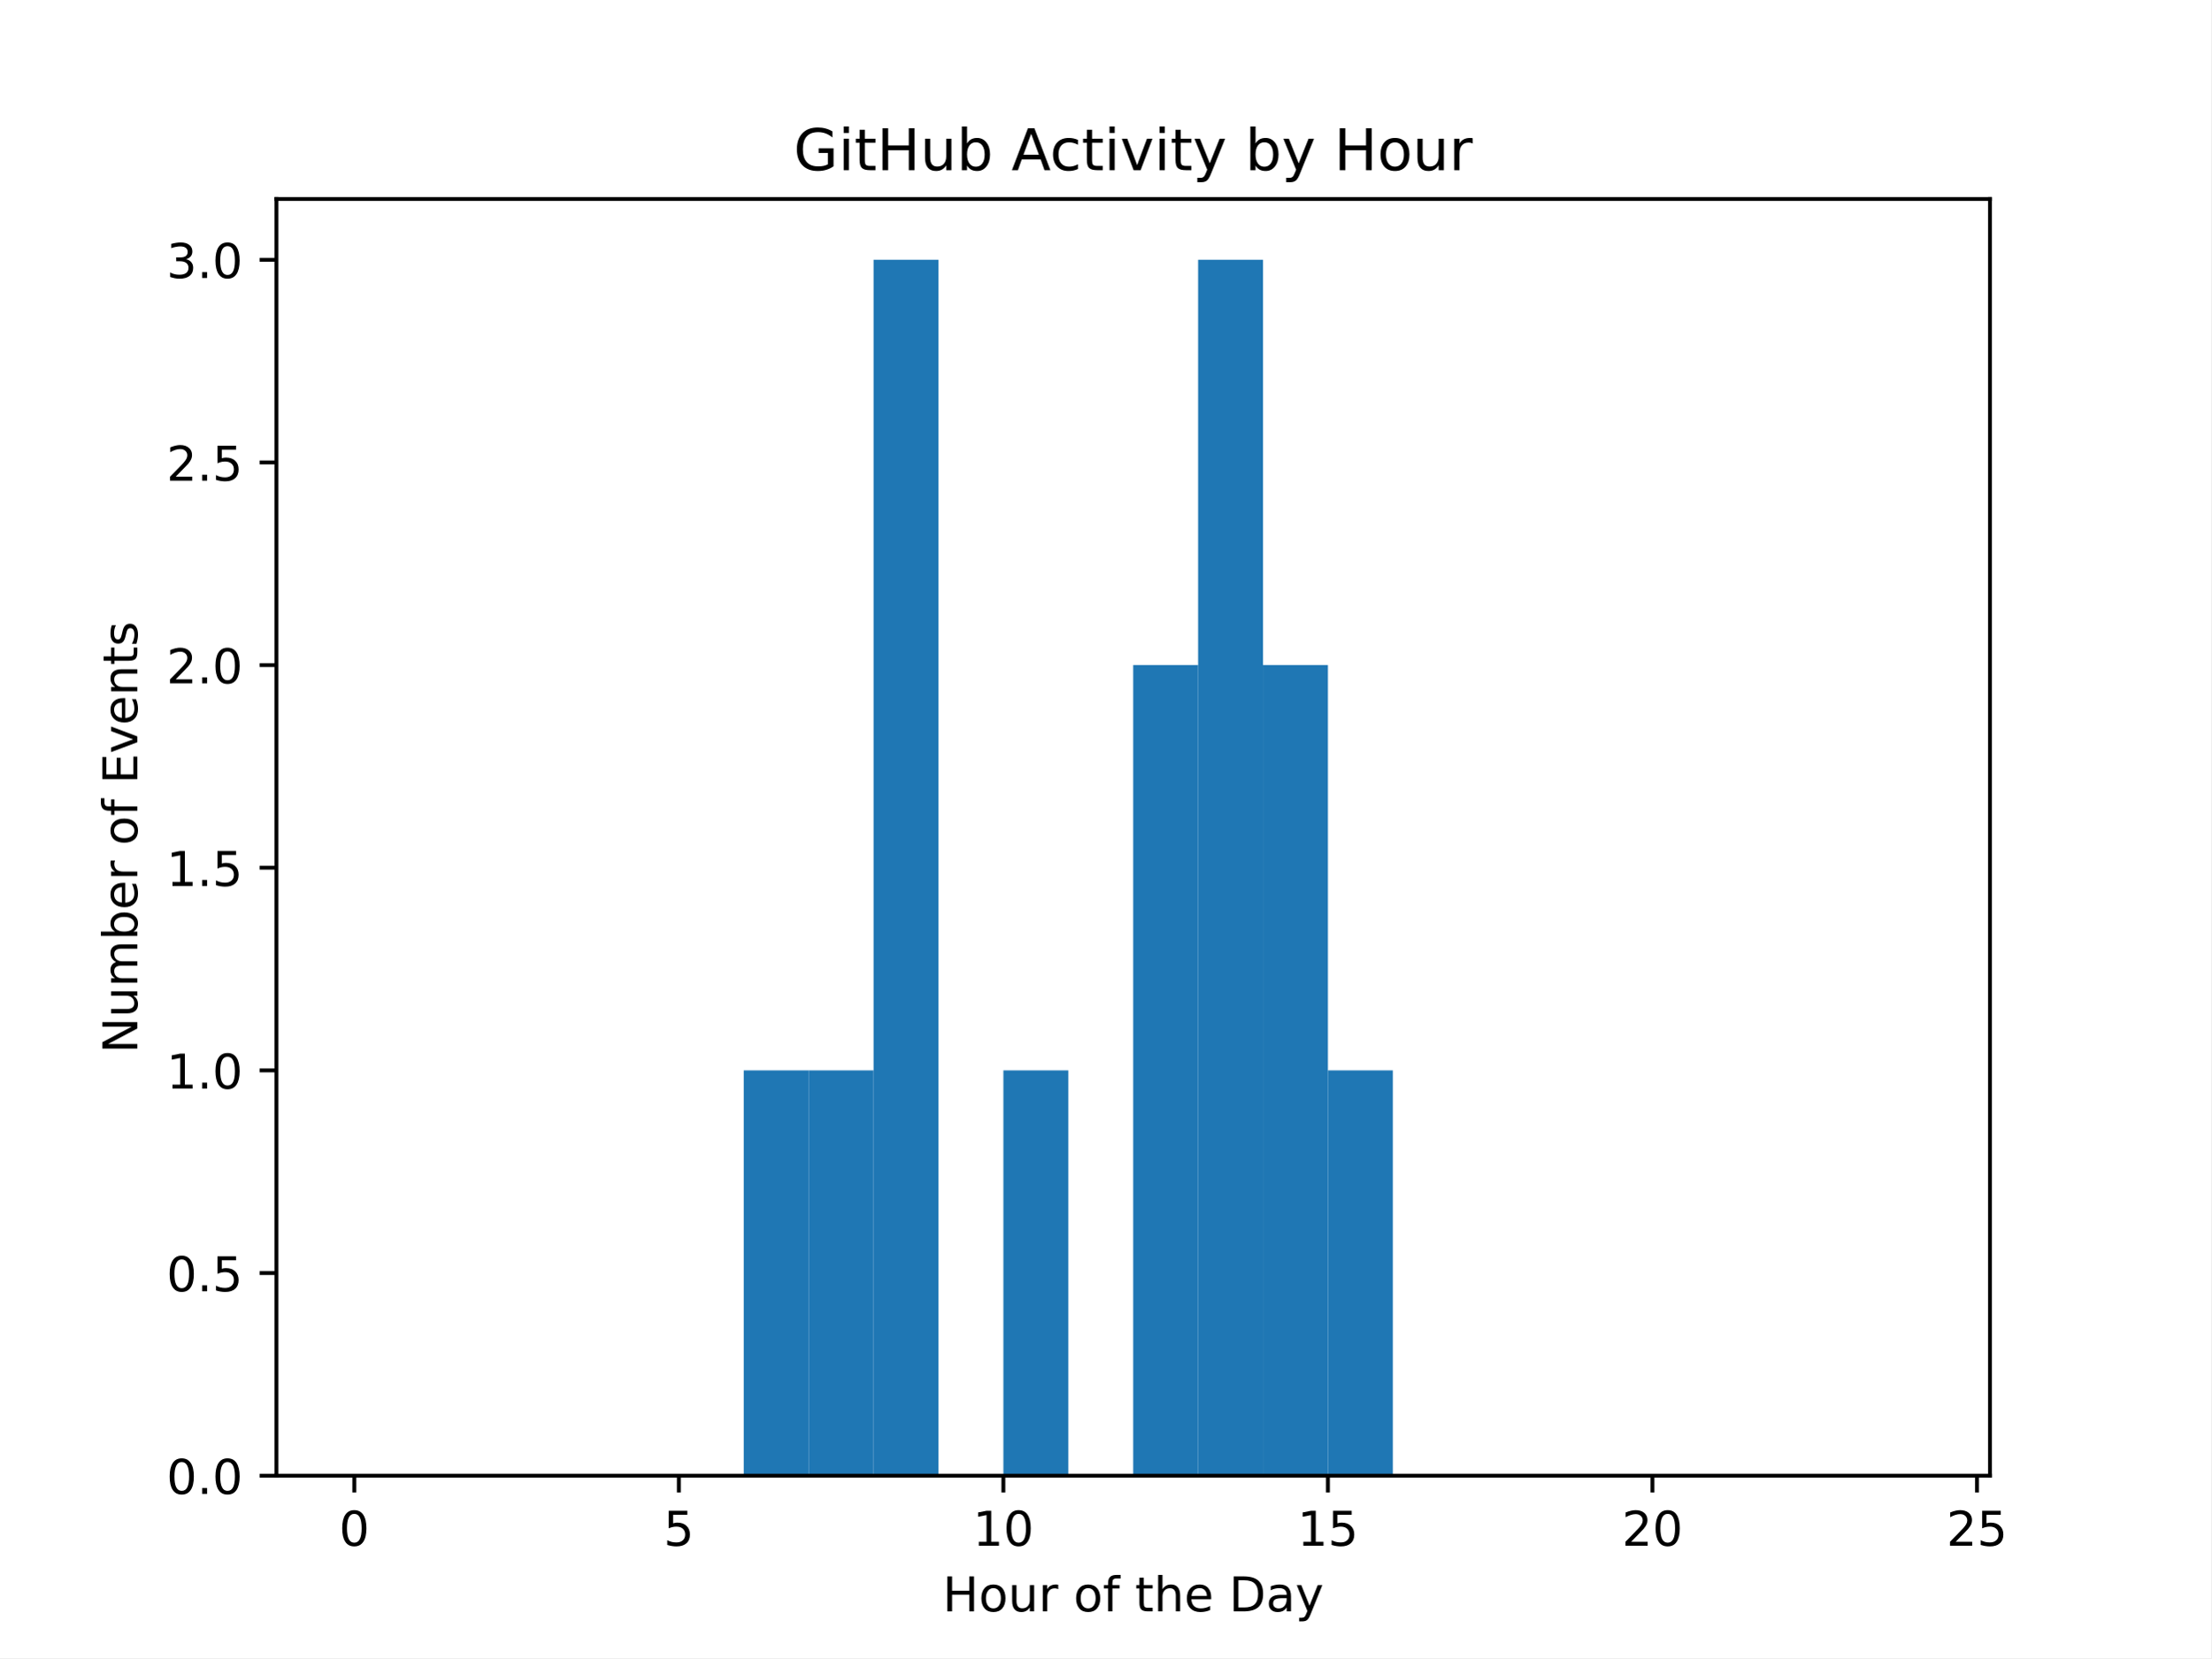
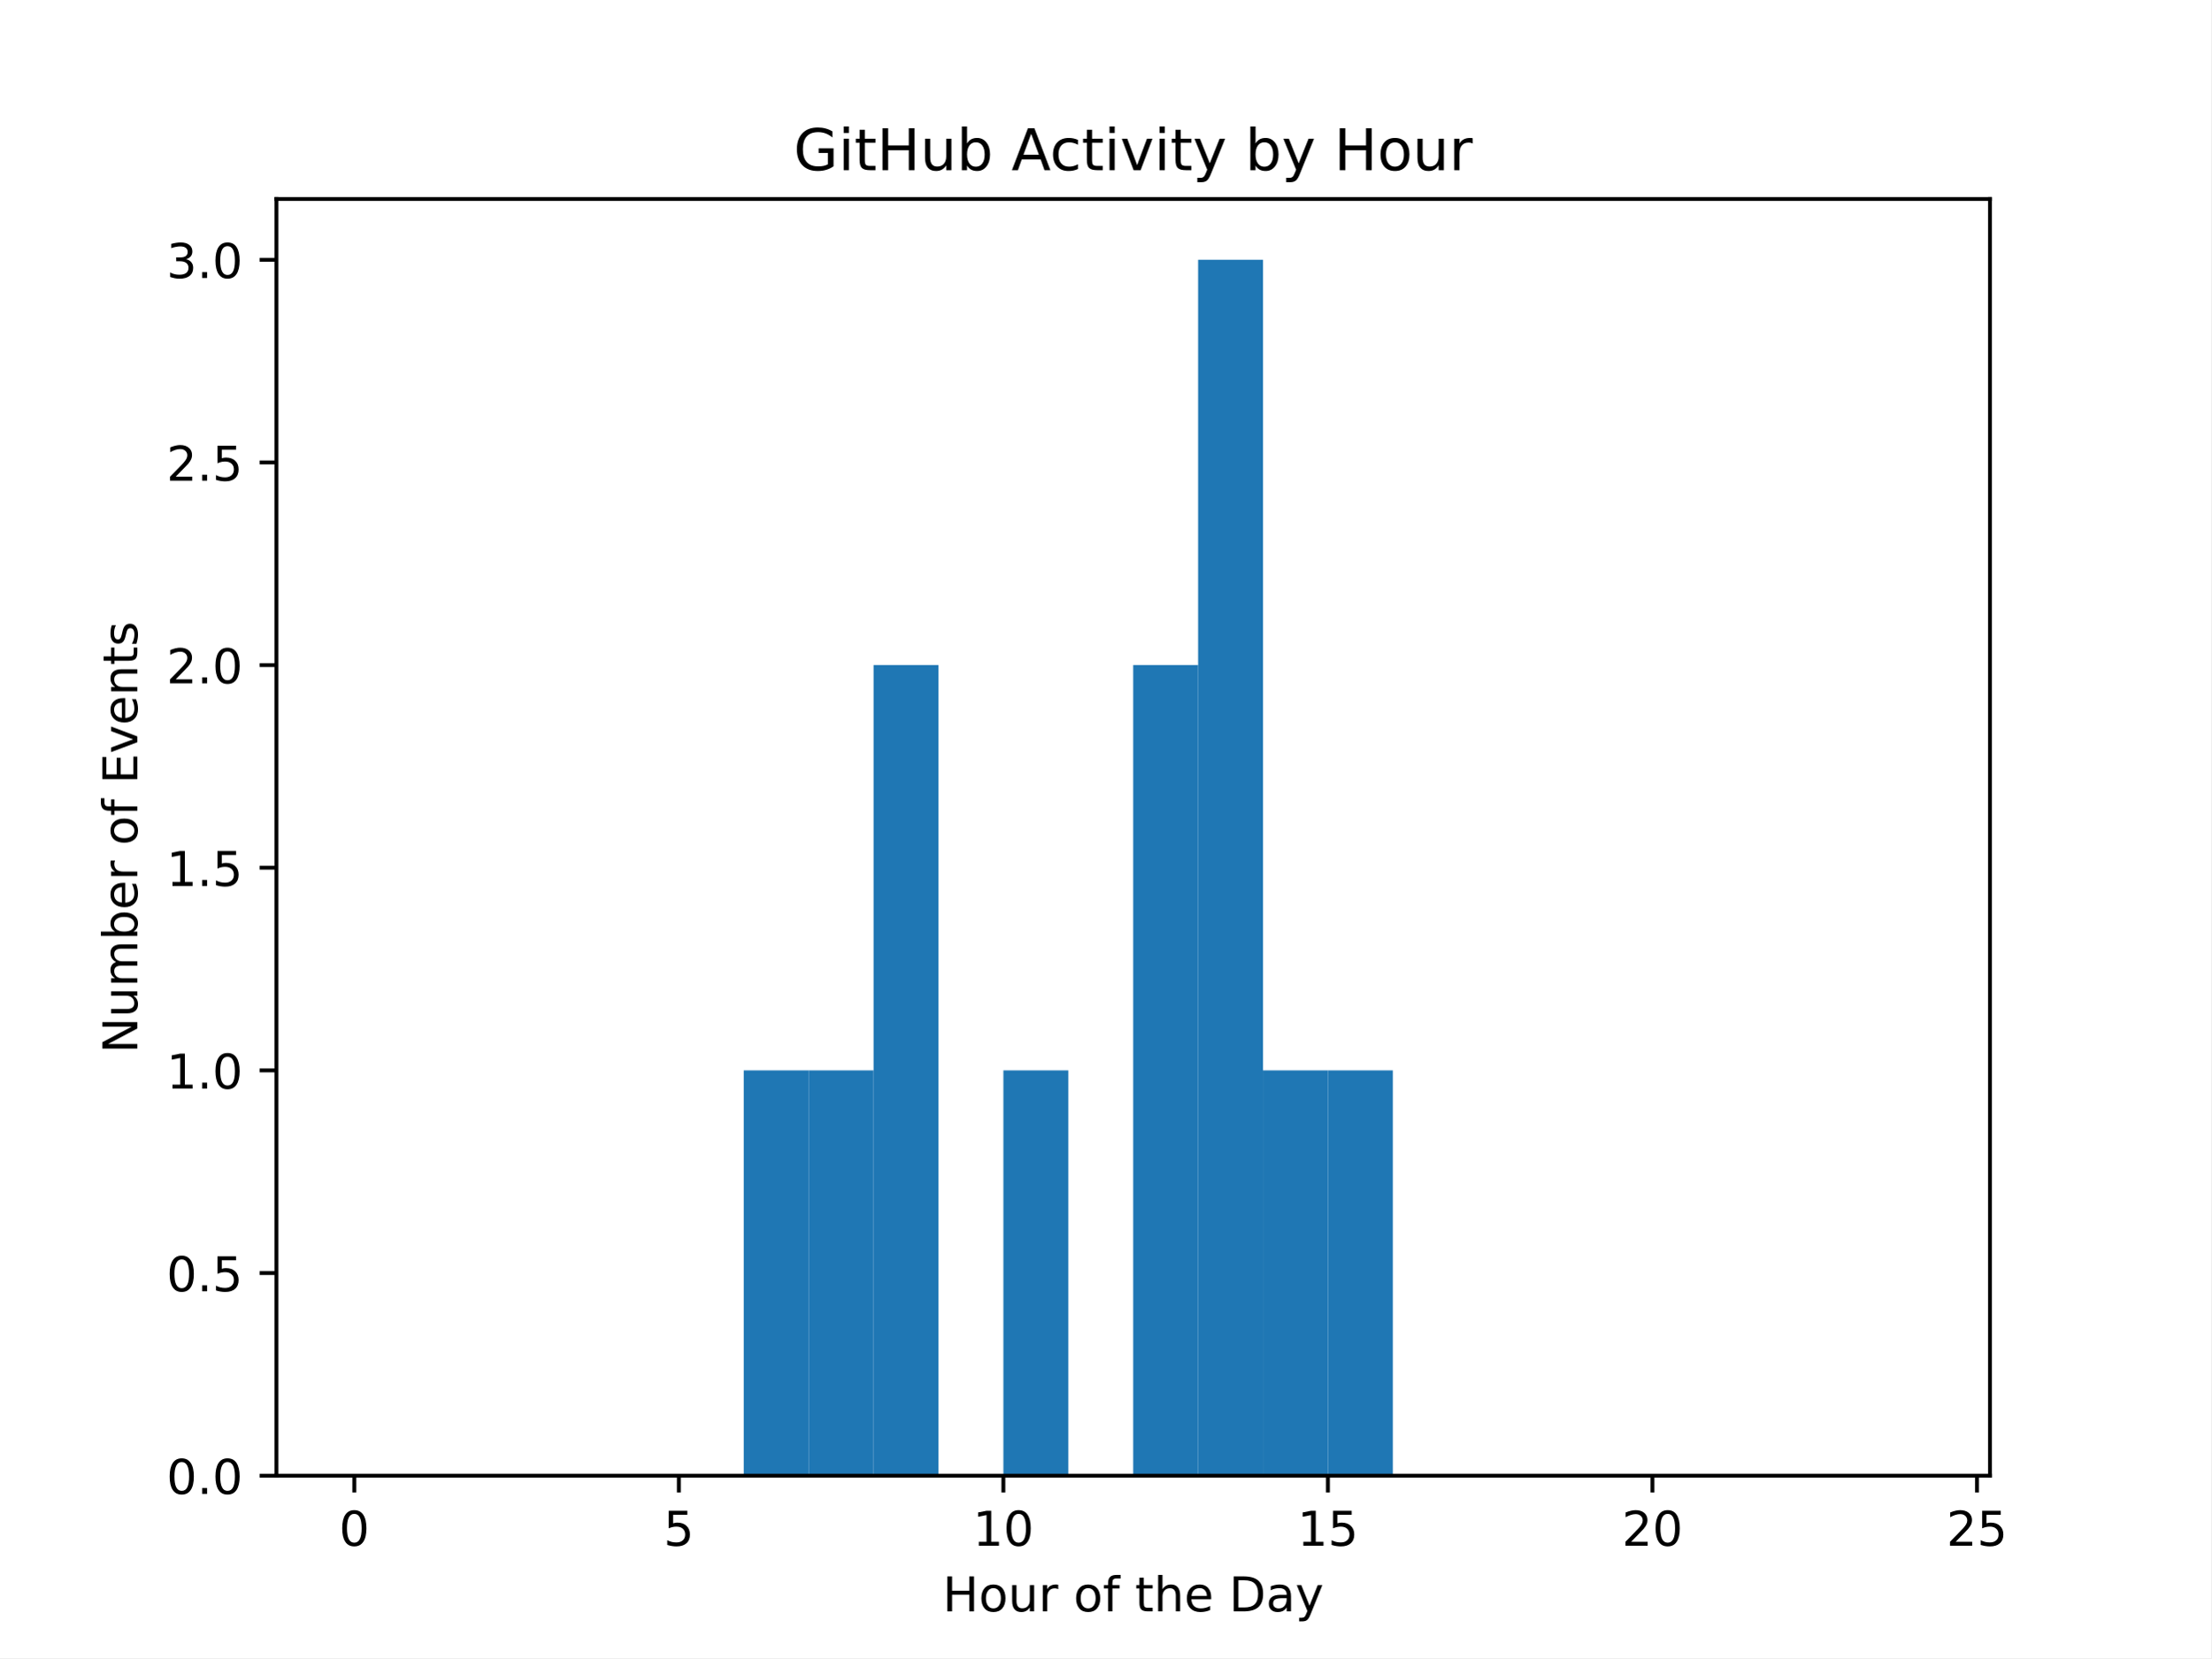
<svg xmlns="http://www.w3.org/2000/svg" xmlns:xlink="http://www.w3.org/1999/xlink" width="460.8pt" height="345.6pt" viewBox="0 0 460.8 345.6" version="1.1">
  <defs>
    <style type="text/css">*{stroke-linejoin: round; stroke-linecap: butt}</style>
  </defs>
  <g id="figure_1">
    <g id="patch_1">
      <path d="M 0 345.6  L 460.8 345.6  L 460.8 0  L 0 0  z " style="fill: #ffffff" />
    </g>
    <g id="axes_1">
      <g id="patch_2">
        <path d="M 57.6 307.584  L 414.72 307.584  L 414.72 41.472  L 57.6 41.472  z " style="fill: #ffffff" />
      </g>
      <g id="patch_3">
-         <path d="M 73.833 307.584  L 87.36 307.584  L 87.36 307.584  L 73.833 307.584  z " clip-path="url(#pf17a134420)" style="fill: #1f77b4" />
+         <path d="M 73.833 307.584  L 87.36 307.584  L 87.36 307.584  L 73.833 307.584  z " clip-path="url(#p1ba33c8435)" style="fill: #1f77b4" />
      </g>
      <g id="patch_4">
-         <path d="M 87.36 307.584  L 100.887 307.584  L 100.887 307.584  L 87.36 307.584  z " clip-path="url(#pf17a134420)" style="fill: #1f77b4" />
+         <path d="M 87.36 307.584  L 100.887 307.584  L 100.887 307.584  L 87.36 307.584  z " clip-path="url(#p1ba33c8435)" style="fill: #1f77b4" />
      </g>
      <g id="patch_5">
-         <path d="M 100.887 307.584  L 114.415 307.584  L 114.415 307.584  L 100.887 307.584  z " clip-path="url(#pf17a134420)" style="fill: #1f77b4" />
+         <path d="M 100.887 307.584  L 114.415 307.584  L 114.415 307.584  L 100.887 307.584  z " clip-path="url(#p1ba33c8435)" style="fill: #1f77b4" />
      </g>
      <g id="patch_6">
-         <path d="M 114.415 307.584  L 127.942 307.584  L 127.942 307.584  L 114.415 307.584  z " clip-path="url(#pf17a134420)" style="fill: #1f77b4" />
+         <path d="M 114.415 307.584  L 127.942 307.584  L 127.942 307.584  L 114.415 307.584  z " clip-path="url(#p1ba33c8435)" style="fill: #1f77b4" />
      </g>
      <g id="patch_7">
-         <path d="M 127.942 307.584  L 141.469 307.584  L 141.469 307.584  L 127.942 307.584  z " clip-path="url(#pf17a134420)" style="fill: #1f77b4" />
+         <path d="M 127.942 307.584  L 141.469 307.584  L 141.469 307.584  L 127.942 307.584  z " clip-path="url(#p1ba33c8435)" style="fill: #1f77b4" />
      </g>
      <g id="patch_8">
-         <path d="M 141.469 307.584  L 154.996 307.584  L 154.996 307.584  L 141.469 307.584  z " clip-path="url(#pf17a134420)" style="fill: #1f77b4" />
+         <path d="M 141.469 307.584  L 154.996 307.584  L 154.996 307.584  L 141.469 307.584  z " clip-path="url(#p1ba33c8435)" style="fill: #1f77b4" />
      </g>
      <g id="patch_9">
-         <path d="M 154.996 307.584  L 168.524 307.584  L 168.524 223.104  L 154.996 223.104  z " clip-path="url(#pf17a134420)" style="fill: #1f77b4" />
+         <path d="M 154.996 307.584  L 168.524 307.584  L 168.524 223.104  L 154.996 223.104  z " clip-path="url(#p1ba33c8435)" style="fill: #1f77b4" />
      </g>
      <g id="patch_10">
-         <path d="M 168.524 307.584  L 182.051 307.584  L 182.051 223.104  L 168.524 223.104  z " clip-path="url(#pf17a134420)" style="fill: #1f77b4" />
+         <path d="M 168.524 307.584  L 182.051 307.584  L 182.051 223.104  L 168.524 223.104  z " clip-path="url(#p1ba33c8435)" style="fill: #1f77b4" />
      </g>
      <g id="patch_11">
-         <path d="M 182.051 307.584  L 195.578 307.584  L 195.578 54.144  L 182.051 54.144  z " clip-path="url(#pf17a134420)" style="fill: #1f77b4" />
+         <path d="M 182.051 307.584  L 195.578 307.584  L 195.578 138.624  L 182.051 138.624  z " clip-path="url(#p1ba33c8435)" style="fill: #1f77b4" />
      </g>
      <g id="patch_12">
-         <path d="M 195.578 307.584  L 209.105 307.584  L 209.105 307.584  L 195.578 307.584  z " clip-path="url(#pf17a134420)" style="fill: #1f77b4" />
+         <path d="M 195.578 307.584  L 209.105 307.584  L 209.105 307.584  L 195.578 307.584  z " clip-path="url(#p1ba33c8435)" style="fill: #1f77b4" />
      </g>
      <g id="patch_13">
-         <path d="M 209.105 307.584  L 222.633 307.584  L 222.633 223.104  L 209.105 223.104  z " clip-path="url(#pf17a134420)" style="fill: #1f77b4" />
+         <path d="M 209.105 307.584  L 222.633 307.584  L 222.633 223.104  L 209.105 223.104  z " clip-path="url(#p1ba33c8435)" style="fill: #1f77b4" />
      </g>
      <g id="patch_14">
-         <path d="M 222.633 307.584  L 236.16 307.584  L 236.16 307.584  L 222.633 307.584  z " clip-path="url(#pf17a134420)" style="fill: #1f77b4" />
+         <path d="M 222.633 307.584  L 236.16 307.584  L 236.16 307.584  L 222.633 307.584  z " clip-path="url(#p1ba33c8435)" style="fill: #1f77b4" />
      </g>
      <g id="patch_15">
-         <path d="M 236.16 307.584  L 249.687 307.584  L 249.687 138.624  L 236.16 138.624  z " clip-path="url(#pf17a134420)" style="fill: #1f77b4" />
+         <path d="M 236.16 307.584  L 249.687 307.584  L 249.687 138.624  L 236.16 138.624  z " clip-path="url(#p1ba33c8435)" style="fill: #1f77b4" />
      </g>
      <g id="patch_16">
-         <path d="M 249.687 307.584  L 263.215 307.584  L 263.215 54.144  L 249.687 54.144  z " clip-path="url(#pf17a134420)" style="fill: #1f77b4" />
+         <path d="M 249.687 307.584  L 263.215 307.584  L 263.215 54.144  L 249.687 54.144  z " clip-path="url(#p1ba33c8435)" style="fill: #1f77b4" />
      </g>
      <g id="patch_17">
-         <path d="M 263.215 307.584  L 276.742 307.584  L 276.742 138.624  L 263.215 138.624  z " clip-path="url(#pf17a134420)" style="fill: #1f77b4" />
+         <path d="M 263.215 307.584  L 276.742 307.584  L 276.742 223.104  L 263.215 223.104  z " clip-path="url(#p1ba33c8435)" style="fill: #1f77b4" />
      </g>
      <g id="patch_18">
-         <path d="M 276.742 307.584  L 290.269 307.584  L 290.269 223.104  L 276.742 223.104  z " clip-path="url(#pf17a134420)" style="fill: #1f77b4" />
+         <path d="M 276.742 307.584  L 290.269 307.584  L 290.269 223.104  L 276.742 223.104  z " clip-path="url(#p1ba33c8435)" style="fill: #1f77b4" />
      </g>
      <g id="patch_19">
-         <path d="M 290.269 307.584  L 303.796 307.584  L 303.796 307.584  L 290.269 307.584  z " clip-path="url(#pf17a134420)" style="fill: #1f77b4" />
+         <path d="M 290.269 307.584  L 303.796 307.584  L 303.796 307.584  L 290.269 307.584  z " clip-path="url(#p1ba33c8435)" style="fill: #1f77b4" />
      </g>
      <g id="patch_20">
-         <path d="M 303.796 307.584  L 317.324 307.584  L 317.324 307.584  L 303.796 307.584  z " clip-path="url(#pf17a134420)" style="fill: #1f77b4" />
+         <path d="M 303.796 307.584  L 317.324 307.584  L 317.324 307.584  L 303.796 307.584  z " clip-path="url(#p1ba33c8435)" style="fill: #1f77b4" />
      </g>
      <g id="patch_21">
-         <path d="M 317.324 307.584  L 330.851 307.584  L 330.851 307.584  L 317.324 307.584  z " clip-path="url(#pf17a134420)" style="fill: #1f77b4" />
+         <path d="M 317.324 307.584  L 330.851 307.584  L 330.851 307.584  L 317.324 307.584  z " clip-path="url(#p1ba33c8435)" style="fill: #1f77b4" />
      </g>
      <g id="patch_22">
-         <path d="M 330.851 307.584  L 344.378 307.584  L 344.378 307.584  L 330.851 307.584  z " clip-path="url(#pf17a134420)" style="fill: #1f77b4" />
+         <path d="M 330.851 307.584  L 344.378 307.584  L 344.378 307.584  L 330.851 307.584  z " clip-path="url(#p1ba33c8435)" style="fill: #1f77b4" />
      </g>
      <g id="patch_23">
-         <path d="M 344.378 307.584  L 357.905 307.584  L 357.905 307.584  L 344.378 307.584  z " clip-path="url(#pf17a134420)" style="fill: #1f77b4" />
+         <path d="M 344.378 307.584  L 357.905 307.584  L 357.905 307.584  L 344.378 307.584  z " clip-path="url(#p1ba33c8435)" style="fill: #1f77b4" />
      </g>
      <g id="patch_24">
-         <path d="M 357.905 307.584  L 371.433 307.584  L 371.433 307.584  L 357.905 307.584  z " clip-path="url(#pf17a134420)" style="fill: #1f77b4" />
+         <path d="M 357.905 307.584  L 371.433 307.584  L 371.433 307.584  L 357.905 307.584  z " clip-path="url(#p1ba33c8435)" style="fill: #1f77b4" />
      </g>
      <g id="patch_25">
-         <path d="M 371.433 307.584  L 384.96 307.584  L 384.96 307.584  L 371.433 307.584  z " clip-path="url(#pf17a134420)" style="fill: #1f77b4" />
+         <path d="M 371.433 307.584  L 384.96 307.584  L 384.96 307.584  L 371.433 307.584  z " clip-path="url(#p1ba33c8435)" style="fill: #1f77b4" />
      </g>
      <g id="patch_26">
-         <path d="M 384.96 307.584  L 398.487 307.584  L 398.487 307.584  L 384.96 307.584  z " clip-path="url(#pf17a134420)" style="fill: #1f77b4" />
+         <path d="M 384.96 307.584  L 398.487 307.584  L 398.487 307.584  L 384.96 307.584  z " clip-path="url(#p1ba33c8435)" style="fill: #1f77b4" />
      </g>
      <g id="matplotlib.axis_1">
        <g id="xtick_1">
          <g id="line2d_1">
            <defs>
-               <path id="m083cfec783" d="M 0 0  L 0 3.5  " style="stroke: #000000; stroke-width: 0.8" />
+               <path id="mca1c569f73" d="M 0 0  L 0 3.5  " style="stroke: #000000; stroke-width: 0.8" />
            </defs>
            <g>
-               <use xlink:href="#m083cfec783" x="73.833" y="307.584" style="stroke: #000000; stroke-width: 0.8" />
+               <use xlink:href="#mca1c569f73" x="73.833" y="307.584" style="stroke: #000000; stroke-width: 0.8" />
            </g>
          </g>
          <g id="text_1">
            <g transform="translate(70.65148 322.1824) scale(0.1 -0.1)">
              <defs>
                <path id="DejaVuSans-30" d="M 2034 4250  Q 1547 4250 1301 3770  Q 1056 3291 1056 2328  Q 1056 1369 1301 889  Q 1547 409 2034 409  Q 2525 409 2770 889  Q 3016 1369 3016 2328  Q 3016 3291 2770 3770  Q 2525 4250 2034 4250  z M 2034 4750  Q 2819 4750 3233 4129  Q 3647 3509 3647 2328  Q 3647 1150 3233 529  Q 2819 -91 2034 -91  Q 1250 -91 836 529  Q 422 1150 422 2328  Q 422 3509 836 4129  Q 1250 4750 2034 4750  z " transform="scale(0.015625)" />
              </defs>
              <use xlink:href="#DejaVuSans-30" />
            </g>
          </g>
        </g>
        <g id="xtick_2">
          <g id="line2d_2">
            <g>
-               <use xlink:href="#m083cfec783" x="141.469" y="307.584" style="stroke: #000000; stroke-width: 0.8" />
+               <use xlink:href="#mca1c569f73" x="141.469" y="307.584" style="stroke: #000000; stroke-width: 0.8" />
            </g>
          </g>
          <g id="text_2">
            <g transform="translate(138.2878 322.1824) scale(0.1 -0.1)">
              <defs>
                <path id="DejaVuSans-35" d="M 691 4666  L 3169 4666  L 3169 4134  L 1269 4134  L 1269 2991  Q 1406 3038 1543 3061  Q 1681 3084 1819 3084  Q 2600 3084 3056 2656  Q 3513 2228 3513 1497  Q 3513 744 3044 326  Q 2575 -91 1722 -91  Q 1428 -91 1123 -41  Q 819 9 494 109  L 494 744  Q 775 591 1075 516  Q 1375 441 1709 441  Q 2250 441 2565 725  Q 2881 1009 2881 1497  Q 2881 1984 2565 2268  Q 2250 2553 1709 2553  Q 1456 2553 1204 2497  Q 953 2441 691 2322  L 691 4666  z " transform="scale(0.015625)" />
              </defs>
              <use xlink:href="#DejaVuSans-35" />
            </g>
          </g>
        </g>
        <g id="xtick_3">
          <g id="line2d_3">
            <g>
-               <use xlink:href="#m083cfec783" x="209.105" y="307.584" style="stroke: #000000; stroke-width: 0.8" />
+               <use xlink:href="#mca1c569f73" x="209.105" y="307.584" style="stroke: #000000; stroke-width: 0.8" />
            </g>
          </g>
          <g id="text_3">
            <g transform="translate(202.743 322.1824) scale(0.1 -0.1)">
              <defs>
                <path id="DejaVuSans-31" d="M 794 531  L 1825 531  L 1825 4091  L 703 3866  L 703 4441  L 1819 4666  L 2450 4666  L 2450 531  L 3481 531  L 3481 0  L 794 0  L 794 531  z " transform="scale(0.015625)" />
              </defs>
              <use xlink:href="#DejaVuSans-31" />
              <use xlink:href="#DejaVuSans-30" transform="translate(63.62305 0)" />
            </g>
          </g>
        </g>
        <g id="xtick_4">
          <g id="line2d_4">
            <g>
-               <use xlink:href="#m083cfec783" x="276.742" y="307.584" style="stroke: #000000; stroke-width: 0.8" />
+               <use xlink:href="#mca1c569f73" x="276.742" y="307.584" style="stroke: #000000; stroke-width: 0.8" />
            </g>
          </g>
          <g id="text_4">
            <g transform="translate(270.3793 322.1824) scale(0.1 -0.1)">
              <use xlink:href="#DejaVuSans-31" />
              <use xlink:href="#DejaVuSans-35" transform="translate(63.62305 0)" />
            </g>
          </g>
        </g>
        <g id="xtick_5">
          <g id="line2d_5">
            <g>
-               <use xlink:href="#m083cfec783" x="344.378" y="307.584" style="stroke: #000000; stroke-width: 0.8" />
+               <use xlink:href="#mca1c569f73" x="344.378" y="307.584" style="stroke: #000000; stroke-width: 0.8" />
            </g>
          </g>
          <g id="text_5">
            <g transform="translate(338.0157 322.1824) scale(0.1 -0.1)">
              <defs>
                <path id="DejaVuSans-32" d="M 1228 531  L 3431 531  L 3431 0  L 469 0  L 469 531  Q 828 903 1448 1529  Q 2069 2156 2228 2338  Q 2531 2678 2651 2914  Q 2772 3150 2772 3378  Q 2772 3750 2511 3984  Q 2250 4219 1831 4219  Q 1534 4219 1204 4116  Q 875 4013 500 3803  L 500 4441  Q 881 4594 1212 4672  Q 1544 4750 1819 4750  Q 2544 4750 2975 4387  Q 3406 4025 3406 3419  Q 3406 3131 3298 2873  Q 3191 2616 2906 2266  Q 2828 2175 2409 1742  Q 1991 1309 1228 531  z " transform="scale(0.015625)" />
              </defs>
              <use xlink:href="#DejaVuSans-32" />
              <use xlink:href="#DejaVuSans-30" transform="translate(63.62305 0)" />
            </g>
          </g>
        </g>
        <g id="xtick_6">
          <g id="line2d_6">
            <g>
-               <use xlink:href="#m083cfec783" x="412.015" y="307.584" style="stroke: #000000; stroke-width: 0.8" />
+               <use xlink:href="#mca1c569f73" x="412.015" y="307.584" style="stroke: #000000; stroke-width: 0.8" />
            </g>
          </g>
          <g id="text_6">
            <g transform="translate(405.652 322.1824) scale(0.1 -0.1)">
              <use xlink:href="#DejaVuSans-32" />
              <use xlink:href="#DejaVuSans-35" transform="translate(63.62305 0)" />
            </g>
          </g>
        </g>
        <g id="text_7">
          <g transform="translate(196.4506 335.8606) scale(0.1 -0.1)">
            <defs>
              <path id="DejaVuSans-48" d="M 628 4666  L 1259 4666  L 1259 2753  L 3553 2753  L 3553 4666  L 4184 4666  L 4184 0  L 3553 0  L 3553 2222  L 1259 2222  L 1259 0  L 628 0  L 628 4666  z " transform="scale(0.015625)" />
              <path id="DejaVuSans-6f" d="M 1959 3097  Q 1497 3097 1228 2736  Q 959 2375 959 1747  Q 959 1119 1226 758  Q 1494 397 1959 397  Q 2419 397 2687 759  Q 2956 1122 2956 1747  Q 2956 2369 2687 2733  Q 2419 3097 1959 3097  z M 1959 3584  Q 2709 3584 3137 3096  Q 3566 2609 3566 1747  Q 3566 888 3137 398  Q 2709 -91 1959 -91  Q 1206 -91 779 398  Q 353 888 353 1747  Q 353 2609 779 3096  Q 1206 3584 1959 3584  z " transform="scale(0.015625)" />
              <path id="DejaVuSans-75" d="M 544 1381  L 544 3500  L 1119 3500  L 1119 1403  Q 1119 906 1312 657  Q 1506 409 1894 409  Q 2359 409 2629 706  Q 2900 1003 2900 1516  L 2900 3500  L 3475 3500  L 3475 0  L 2900 0  L 2900 538  Q 2691 219 2414 64  Q 2138 -91 1772 -91  Q 1169 -91 856 284  Q 544 659 544 1381  z M 1991 3584  L 1991 3584  z " transform="scale(0.015625)" />
              <path id="DejaVuSans-72" d="M 2631 2963  Q 2534 3019 2420 3045  Q 2306 3072 2169 3072  Q 1681 3072 1420 2755  Q 1159 2438 1159 1844  L 1159 0  L 581 0  L 581 3500  L 1159 3500  L 1159 2956  Q 1341 3275 1631 3429  Q 1922 3584 2338 3584  Q 2397 3584 2469 3576  Q 2541 3569 2628 3553  L 2631 2963  z " transform="scale(0.015625)" />
              <path id="DejaVuSans-20" transform="scale(0.015625)" />
              <path id="DejaVuSans-66" d="M 2375 4863  L 2375 4384  L 1825 4384  Q 1516 4384 1395 4259  Q 1275 4134 1275 3809  L 1275 3500  L 2222 3500  L 2222 3053  L 1275 3053  L 1275 0  L 697 0  L 697 3053  L 147 3053  L 147 3500  L 697 3500  L 697 3744  Q 697 4328 969 4595  Q 1241 4863 1831 4863  L 2375 4863  z " transform="scale(0.015625)" />
              <path id="DejaVuSans-74" d="M 1172 4494  L 1172 3500  L 2356 3500  L 2356 3053  L 1172 3053  L 1172 1153  Q 1172 725 1289 603  Q 1406 481 1766 481  L 2356 481  L 2356 0  L 1766 0  Q 1100 0 847 248  Q 594 497 594 1153  L 594 3053  L 172 3053  L 172 3500  L 594 3500  L 594 4494  L 1172 4494  z " transform="scale(0.015625)" />
              <path id="DejaVuSans-68" d="M 3513 2113  L 3513 0  L 2938 0  L 2938 2094  Q 2938 2591 2744 2837  Q 2550 3084 2163 3084  Q 1697 3084 1428 2787  Q 1159 2491 1159 1978  L 1159 0  L 581 0  L 581 4863  L 1159 4863  L 1159 2956  Q 1366 3272 1645 3428  Q 1925 3584 2291 3584  Q 2894 3584 3203 3211  Q 3513 2838 3513 2113  z " transform="scale(0.015625)" />
              <path id="DejaVuSans-65" d="M 3597 1894  L 3597 1613  L 953 1613  Q 991 1019 1311 708  Q 1631 397 2203 397  Q 2534 397 2845 478  Q 3156 559 3463 722  L 3463 178  Q 3153 47 2828 -22  Q 2503 -91 2169 -91  Q 1331 -91 842 396  Q 353 884 353 1716  Q 353 2575 817 3079  Q 1281 3584 2069 3584  Q 2775 3584 3186 3129  Q 3597 2675 3597 1894  z M 3022 2063  Q 3016 2534 2758 2815  Q 2500 3097 2075 3097  Q 1594 3097 1305 2825  Q 1016 2553 972 2059  L 3022 2063  z " transform="scale(0.015625)" />
              <path id="DejaVuSans-44" d="M 1259 4147  L 1259 519  L 2022 519  Q 2988 519 3436 956  Q 3884 1394 3884 2338  Q 3884 3275 3436 3711  Q 2988 4147 2022 4147  L 1259 4147  z M 628 4666  L 1925 4666  Q 3281 4666 3915 4102  Q 4550 3538 4550 2338  Q 4550 1131 3912 565  Q 3275 0 1925 0  L 628 0  L 628 4666  z " transform="scale(0.015625)" />
              <path id="DejaVuSans-61" d="M 2194 1759  Q 1497 1759 1228 1600  Q 959 1441 959 1056  Q 959 750 1161 570  Q 1363 391 1709 391  Q 2188 391 2477 730  Q 2766 1069 2766 1631  L 2766 1759  L 2194 1759  z M 3341 1997  L 3341 0  L 2766 0  L 2766 531  Q 2569 213 2275 61  Q 1981 -91 1556 -91  Q 1019 -91 701 211  Q 384 513 384 1019  Q 384 1609 779 1909  Q 1175 2209 1959 2209  L 2766 2209  L 2766 2266  Q 2766 2663 2505 2880  Q 2244 3097 1772 3097  Q 1472 3097 1187 3025  Q 903 2953 641 2809  L 641 3341  Q 956 3463 1253 3523  Q 1550 3584 1831 3584  Q 2591 3584 2966 3190  Q 3341 2797 3341 1997  z " transform="scale(0.015625)" />
              <path id="DejaVuSans-79" d="M 2059 -325  Q 1816 -950 1584 -1140  Q 1353 -1331 966 -1331  L 506 -1331  L 506 -850  L 844 -850  Q 1081 -850 1212 -737  Q 1344 -625 1503 -206  L 1606 56  L 191 3500  L 800 3500  L 1894 763  L 2988 3500  L 3597 3500  L 2059 -325  z " transform="scale(0.015625)" />
            </defs>
            <use xlink:href="#DejaVuSans-48" />
            <use xlink:href="#DejaVuSans-6f" transform="translate(75.19531 0)" />
            <use xlink:href="#DejaVuSans-75" transform="translate(136.377 0)" />
            <use xlink:href="#DejaVuSans-72" transform="translate(199.7559 0)" />
            <use xlink:href="#DejaVuSans-20" transform="translate(240.8691 0)" />
            <use xlink:href="#DejaVuSans-6f" transform="translate(272.6562 0)" />
            <use xlink:href="#DejaVuSans-66" transform="translate(333.8379 0)" />
            <use xlink:href="#DejaVuSans-20" transform="translate(369.043 0)" />
            <use xlink:href="#DejaVuSans-74" transform="translate(400.8301 0)" />
            <use xlink:href="#DejaVuSans-68" transform="translate(440.0391 0)" />
            <use xlink:href="#DejaVuSans-65" transform="translate(503.418 0)" />
            <use xlink:href="#DejaVuSans-20" transform="translate(564.9414 0)" />
            <use xlink:href="#DejaVuSans-44" transform="translate(596.7285 0)" />
            <use xlink:href="#DejaVuSans-61" transform="translate(673.7305 0)" />
            <use xlink:href="#DejaVuSans-79" transform="translate(735.0098 0)" />
          </g>
        </g>
      </g>
      <g id="matplotlib.axis_2">
        <g id="ytick_1">
          <g id="line2d_7">
            <defs>
-               <path id="m66fa148c79" d="M 0 0  L -3.5 0  " style="stroke: #000000; stroke-width: 0.8" />
+               <path id="m8b0d4bc8ca" d="M 0 0  L -3.5 0  " style="stroke: #000000; stroke-width: 0.8" />
            </defs>
            <g>
-               <use xlink:href="#m66fa148c79" x="57.6" y="307.584" style="stroke: #000000; stroke-width: 0.8" />
+               <use xlink:href="#m8b0d4bc8ca" x="57.6" y="307.584" style="stroke: #000000; stroke-width: 0.8" />
            </g>
          </g>
          <g id="text_8">
            <g transform="translate(34.69687 311.3832) scale(0.1 -0.1)">
              <defs>
                <path id="DejaVuSans-2e" d="M 684 794  L 1344 794  L 1344 0  L 684 0  L 684 794  z " transform="scale(0.015625)" />
              </defs>
              <use xlink:href="#DejaVuSans-30" />
              <use xlink:href="#DejaVuSans-2e" transform="translate(63.62305 0)" />
              <use xlink:href="#DejaVuSans-30" transform="translate(95.41016 0)" />
            </g>
          </g>
        </g>
        <g id="ytick_2">
          <g id="line2d_8">
            <g>
-               <use xlink:href="#m66fa148c79" x="57.6" y="265.344" style="stroke: #000000; stroke-width: 0.8" />
+               <use xlink:href="#m8b0d4bc8ca" x="57.6" y="265.344" style="stroke: #000000; stroke-width: 0.8" />
            </g>
          </g>
          <g id="text_9">
            <g transform="translate(34.69687 269.1432) scale(0.1 -0.1)">
              <use xlink:href="#DejaVuSans-30" />
              <use xlink:href="#DejaVuSans-2e" transform="translate(63.62305 0)" />
              <use xlink:href="#DejaVuSans-35" transform="translate(95.41016 0)" />
            </g>
          </g>
        </g>
        <g id="ytick_3">
          <g id="line2d_9">
            <g>
-               <use xlink:href="#m66fa148c79" x="57.6" y="223.104" style="stroke: #000000; stroke-width: 0.8" />
+               <use xlink:href="#m8b0d4bc8ca" x="57.6" y="223.104" style="stroke: #000000; stroke-width: 0.8" />
            </g>
          </g>
          <g id="text_10">
            <g transform="translate(34.69687 226.9032) scale(0.1 -0.1)">
              <use xlink:href="#DejaVuSans-31" />
              <use xlink:href="#DejaVuSans-2e" transform="translate(63.62305 0)" />
              <use xlink:href="#DejaVuSans-30" transform="translate(95.41016 0)" />
            </g>
          </g>
        </g>
        <g id="ytick_4">
          <g id="line2d_10">
            <g>
-               <use xlink:href="#m66fa148c79" x="57.6" y="180.864" style="stroke: #000000; stroke-width: 0.8" />
+               <use xlink:href="#m8b0d4bc8ca" x="57.6" y="180.864" style="stroke: #000000; stroke-width: 0.8" />
            </g>
          </g>
          <g id="text_11">
            <g transform="translate(34.69687 184.6632) scale(0.1 -0.1)">
              <use xlink:href="#DejaVuSans-31" />
              <use xlink:href="#DejaVuSans-2e" transform="translate(63.62305 0)" />
              <use xlink:href="#DejaVuSans-35" transform="translate(95.41016 0)" />
            </g>
          </g>
        </g>
        <g id="ytick_5">
          <g id="line2d_11">
            <g>
-               <use xlink:href="#m66fa148c79" x="57.6" y="138.624" style="stroke: #000000; stroke-width: 0.8" />
+               <use xlink:href="#m8b0d4bc8ca" x="57.6" y="138.624" style="stroke: #000000; stroke-width: 0.8" />
            </g>
          </g>
          <g id="text_12">
            <g transform="translate(34.69687 142.4232) scale(0.1 -0.1)">
              <use xlink:href="#DejaVuSans-32" />
              <use xlink:href="#DejaVuSans-2e" transform="translate(63.62305 0)" />
              <use xlink:href="#DejaVuSans-30" transform="translate(95.41016 0)" />
            </g>
          </g>
        </g>
        <g id="ytick_6">
          <g id="line2d_12">
            <g>
-               <use xlink:href="#m66fa148c79" x="57.6" y="96.384" style="stroke: #000000; stroke-width: 0.8" />
+               <use xlink:href="#m8b0d4bc8ca" x="57.6" y="96.384" style="stroke: #000000; stroke-width: 0.8" />
            </g>
          </g>
          <g id="text_13">
            <g transform="translate(34.69687 100.1832) scale(0.1 -0.1)">
              <use xlink:href="#DejaVuSans-32" />
              <use xlink:href="#DejaVuSans-2e" transform="translate(63.62305 0)" />
              <use xlink:href="#DejaVuSans-35" transform="translate(95.41016 0)" />
            </g>
          </g>
        </g>
        <g id="ytick_7">
          <g id="line2d_13">
            <g>
-               <use xlink:href="#m66fa148c79" x="57.6" y="54.144" style="stroke: #000000; stroke-width: 0.8" />
+               <use xlink:href="#m8b0d4bc8ca" x="57.6" y="54.144" style="stroke: #000000; stroke-width: 0.8" />
            </g>
          </g>
          <g id="text_14">
            <g transform="translate(34.69687 57.94322) scale(0.1 -0.1)">
              <defs>
                <path id="DejaVuSans-33" d="M 2597 2516  Q 3050 2419 3304 2112  Q 3559 1806 3559 1356  Q 3559 666 3084 287  Q 2609 -91 1734 -91  Q 1441 -91 1130 -33  Q 819 25 488 141  L 488 750  Q 750 597 1062 519  Q 1375 441 1716 441  Q 2309 441 2620 675  Q 2931 909 2931 1356  Q 2931 1769 2642 2001  Q 2353 2234 1838 2234  L 1294 2234  L 1294 2753  L 1863 2753  Q 2328 2753 2575 2939  Q 2822 3125 2822 3475  Q 2822 3834 2567 4026  Q 2313 4219 1838 4219  Q 1578 4219 1281 4162  Q 984 4106 628 3988  L 628 4550  Q 988 4650 1302 4700  Q 1616 4750 1894 4750  Q 2613 4750 3031 4423  Q 3450 4097 3450 3541  Q 3450 3153 3228 2886  Q 3006 2619 2597 2516  z " transform="scale(0.015625)" />
              </defs>
              <use xlink:href="#DejaVuSans-33" />
              <use xlink:href="#DejaVuSans-2e" transform="translate(63.62305 0)" />
              <use xlink:href="#DejaVuSans-30" transform="translate(95.41016 0)" />
            </g>
          </g>
        </g>
        <g id="text_15">
          <g transform="translate(28.61719 219.5405) rotate(-90) scale(0.1 -0.1)">
            <defs>
              <path id="DejaVuSans-4e" d="M 628 4666  L 1478 4666  L 3547 763  L 3547 4666  L 4159 4666  L 4159 0  L 3309 0  L 1241 3903  L 1241 0  L 628 0  L 628 4666  z " transform="scale(0.015625)" />
              <path id="DejaVuSans-6d" d="M 3328 2828  Q 3544 3216 3844 3400  Q 4144 3584 4550 3584  Q 5097 3584 5394 3201  Q 5691 2819 5691 2113  L 5691 0  L 5113 0  L 5113 2094  Q 5113 2597 4934 2840  Q 4756 3084 4391 3084  Q 3944 3084 3684 2787  Q 3425 2491 3425 1978  L 3425 0  L 2847 0  L 2847 2094  Q 2847 2600 2669 2842  Q 2491 3084 2119 3084  Q 1678 3084 1418 2786  Q 1159 2488 1159 1978  L 1159 0  L 581 0  L 581 3500  L 1159 3500  L 1159 2956  Q 1356 3278 1631 3431  Q 1906 3584 2284 3584  Q 2666 3584 2933 3390  Q 3200 3197 3328 2828  z " transform="scale(0.015625)" />
              <path id="DejaVuSans-62" d="M 3116 1747  Q 3116 2381 2855 2742  Q 2594 3103 2138 3103  Q 1681 3103 1420 2742  Q 1159 2381 1159 1747  Q 1159 1113 1420 752  Q 1681 391 2138 391  Q 2594 391 2855 752  Q 3116 1113 3116 1747  z M 1159 2969  Q 1341 3281 1617 3432  Q 1894 3584 2278 3584  Q 2916 3584 3314 3078  Q 3713 2572 3713 1747  Q 3713 922 3314 415  Q 2916 -91 2278 -91  Q 1894 -91 1617 61  Q 1341 213 1159 525  L 1159 0  L 581 0  L 581 4863  L 1159 4863  L 1159 2969  z " transform="scale(0.015625)" />
              <path id="DejaVuSans-45" d="M 628 4666  L 3578 4666  L 3578 4134  L 1259 4134  L 1259 2753  L 3481 2753  L 3481 2222  L 1259 2222  L 1259 531  L 3634 531  L 3634 0  L 628 0  L 628 4666  z " transform="scale(0.015625)" />
              <path id="DejaVuSans-76" d="M 191 3500  L 800 3500  L 1894 563  L 2988 3500  L 3597 3500  L 2284 0  L 1503 0  L 191 3500  z " transform="scale(0.015625)" />
              <path id="DejaVuSans-6e" d="M 3513 2113  L 3513 0  L 2938 0  L 2938 2094  Q 2938 2591 2744 2837  Q 2550 3084 2163 3084  Q 1697 3084 1428 2787  Q 1159 2491 1159 1978  L 1159 0  L 581 0  L 581 3500  L 1159 3500  L 1159 2956  Q 1366 3272 1645 3428  Q 1925 3584 2291 3584  Q 2894 3584 3203 3211  Q 3513 2838 3513 2113  z " transform="scale(0.015625)" />
              <path id="DejaVuSans-73" d="M 2834 3397  L 2834 2853  Q 2591 2978 2328 3040  Q 2066 3103 1784 3103  Q 1356 3103 1142 2972  Q 928 2841 928 2578  Q 928 2378 1081 2264  Q 1234 2150 1697 2047  L 1894 2003  Q 2506 1872 2764 1633  Q 3022 1394 3022 966  Q 3022 478 2636 193  Q 2250 -91 1575 -91  Q 1294 -91 989 -36  Q 684 19 347 128  L 347 722  Q 666 556 975 473  Q 1284 391 1588 391  Q 1994 391 2212 530  Q 2431 669 2431 922  Q 2431 1156 2273 1281  Q 2116 1406 1581 1522  L 1381 1569  Q 847 1681 609 1914  Q 372 2147 372 2553  Q 372 3047 722 3315  Q 1072 3584 1716 3584  Q 2034 3584 2315 3537  Q 2597 3491 2834 3397  z " transform="scale(0.015625)" />
            </defs>
            <use xlink:href="#DejaVuSans-4e" />
            <use xlink:href="#DejaVuSans-75" transform="translate(74.80469 0)" />
            <use xlink:href="#DejaVuSans-6d" transform="translate(138.1836 0)" />
            <use xlink:href="#DejaVuSans-62" transform="translate(235.5957 0)" />
            <use xlink:href="#DejaVuSans-65" transform="translate(299.0723 0)" />
            <use xlink:href="#DejaVuSans-72" transform="translate(360.5957 0)" />
            <use xlink:href="#DejaVuSans-20" transform="translate(401.709 0)" />
            <use xlink:href="#DejaVuSans-6f" transform="translate(433.4961 0)" />
            <use xlink:href="#DejaVuSans-66" transform="translate(494.6777 0)" />
            <use xlink:href="#DejaVuSans-20" transform="translate(529.8828 0)" />
            <use xlink:href="#DejaVuSans-45" transform="translate(561.6699 0)" />
            <use xlink:href="#DejaVuSans-76" transform="translate(624.8535 0)" />
            <use xlink:href="#DejaVuSans-65" transform="translate(684.0332 0)" />
            <use xlink:href="#DejaVuSans-6e" transform="translate(745.5566 0)" />
            <use xlink:href="#DejaVuSans-74" transform="translate(808.9355 0)" />
            <use xlink:href="#DejaVuSans-73" transform="translate(848.1445 0)" />
          </g>
        </g>
      </g>
      <g id="patch_27">
        <path d="M 57.6 307.584  L 57.6 41.472  " style="fill: none; stroke: #000000; stroke-width: 0.8; stroke-linejoin: miter; stroke-linecap: square" />
      </g>
      <g id="patch_28">
        <path d="M 414.72 307.584  L 414.72 41.472  " style="fill: none; stroke: #000000; stroke-width: 0.8; stroke-linejoin: miter; stroke-linecap: square" />
      </g>
      <g id="patch_29">
        <path d="M 57.6 307.584  L 414.72 307.584  " style="fill: none; stroke: #000000; stroke-width: 0.8; stroke-linejoin: miter; stroke-linecap: square" />
      </g>
      <g id="patch_30">
        <path d="M 57.6 41.472  L 414.72 41.472  " style="fill: none; stroke: #000000; stroke-width: 0.8; stroke-linejoin: miter; stroke-linecap: square" />
      </g>
      <g id="text_16">
        <g transform="translate(165.3956 35.472) scale(0.12 -0.12)">
          <defs>
            <path id="DejaVuSans-47" d="M 3809 666  L 3809 1919  L 2778 1919  L 2778 2438  L 4434 2438  L 4434 434  Q 4069 175 3628 42  Q 3188 -91 2688 -91  Q 1594 -91 976 548  Q 359 1188 359 2328  Q 359 3472 976 4111  Q 1594 4750 2688 4750  Q 3144 4750 3555 4637  Q 3966 4525 4313 4306  L 4313 3634  Q 3963 3931 3569 4081  Q 3175 4231 2741 4231  Q 1884 4231 1454 3753  Q 1025 3275 1025 2328  Q 1025 1384 1454 906  Q 1884 428 2741 428  Q 3075 428 3337 486  Q 3600 544 3809 666  z " transform="scale(0.015625)" />
            <path id="DejaVuSans-69" d="M 603 3500  L 1178 3500  L 1178 0  L 603 0  L 603 3500  z M 603 4863  L 1178 4863  L 1178 4134  L 603 4134  L 603 4863  z " transform="scale(0.015625)" />
            <path id="DejaVuSans-41" d="M 2188 4044  L 1331 1722  L 3047 1722  L 2188 4044  z M 1831 4666  L 2547 4666  L 4325 0  L 3669 0  L 3244 1197  L 1141 1197  L 716 0  L 50 0  L 1831 4666  z " transform="scale(0.015625)" />
            <path id="DejaVuSans-63" d="M 3122 3366  L 3122 2828  Q 2878 2963 2633 3030  Q 2388 3097 2138 3097  Q 1578 3097 1268 2742  Q 959 2388 959 1747  Q 959 1106 1268 751  Q 1578 397 2138 397  Q 2388 397 2633 464  Q 2878 531 3122 666  L 3122 134  Q 2881 22 2623 -34  Q 2366 -91 2075 -91  Q 1284 -91 818 406  Q 353 903 353 1747  Q 353 2603 823 3093  Q 1294 3584 2113 3584  Q 2378 3584 2631 3529  Q 2884 3475 3122 3366  z " transform="scale(0.015625)" />
          </defs>
          <use xlink:href="#DejaVuSans-47" />
          <use xlink:href="#DejaVuSans-69" transform="translate(77.49023 0)" />
          <use xlink:href="#DejaVuSans-74" transform="translate(105.2734 0)" />
          <use xlink:href="#DejaVuSans-48" transform="translate(144.4824 0)" />
          <use xlink:href="#DejaVuSans-75" transform="translate(219.6777 0)" />
          <use xlink:href="#DejaVuSans-62" transform="translate(283.0566 0)" />
          <use xlink:href="#DejaVuSans-20" transform="translate(346.5332 0)" />
          <use xlink:href="#DejaVuSans-41" transform="translate(378.3203 0)" />
          <use xlink:href="#DejaVuSans-63" transform="translate(444.9785 0)" />
          <use xlink:href="#DejaVuSans-74" transform="translate(499.959 0)" />
          <use xlink:href="#DejaVuSans-69" transform="translate(539.168 0)" />
          <use xlink:href="#DejaVuSans-76" transform="translate(566.9512 0)" />
          <use xlink:href="#DejaVuSans-69" transform="translate(626.1309 0)" />
          <use xlink:href="#DejaVuSans-74" transform="translate(653.9141 0)" />
          <use xlink:href="#DejaVuSans-79" transform="translate(693.123 0)" />
          <use xlink:href="#DejaVuSans-20" transform="translate(752.3027 0)" />
          <use xlink:href="#DejaVuSans-62" transform="translate(784.0898 0)" />
          <use xlink:href="#DejaVuSans-79" transform="translate(847.5664 0)" />
          <use xlink:href="#DejaVuSans-20" transform="translate(906.7461 0)" />
          <use xlink:href="#DejaVuSans-48" transform="translate(938.5332 0)" />
          <use xlink:href="#DejaVuSans-6f" transform="translate(1013.729 0)" />
          <use xlink:href="#DejaVuSans-75" transform="translate(1074.91 0)" />
          <use xlink:href="#DejaVuSans-72" transform="translate(1138.289 0)" />
        </g>
      </g>
    </g>
  </g>
  <defs>
-     <clipPath id="pf17a134420">
+     <clipPath id="p1ba33c8435">
      <rect x="57.6" y="41.472" width="357.12" height="266.112" />
    </clipPath>
  </defs>
</svg>
